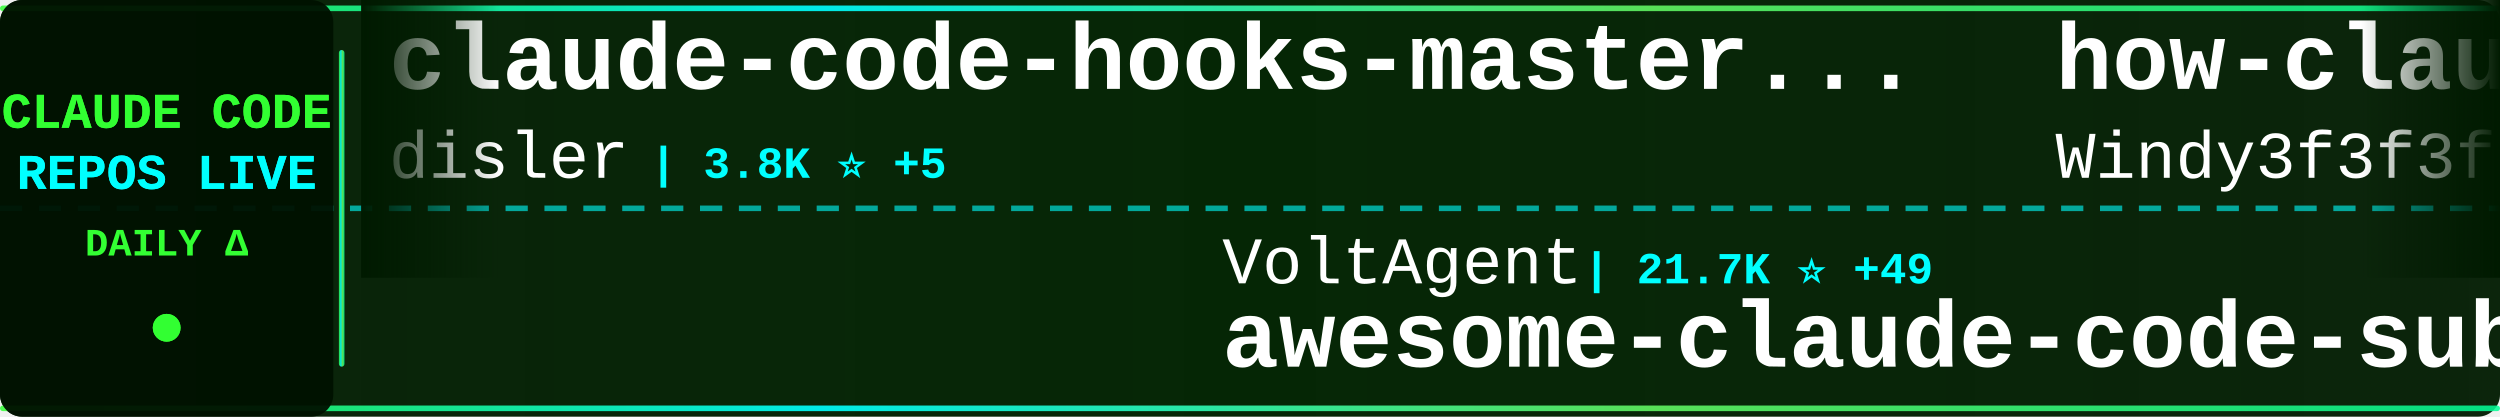
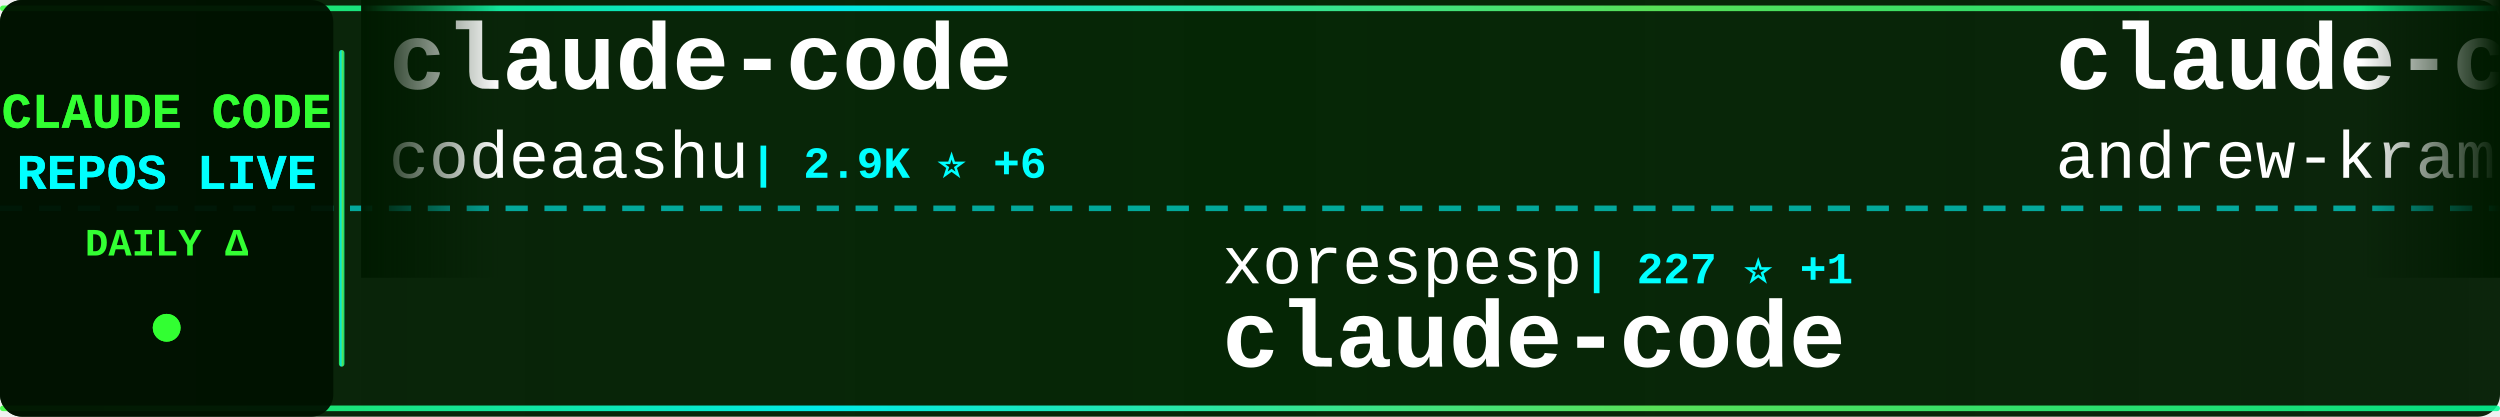
<svg xmlns="http://www.w3.org/2000/svg" width="900" height="150">
  <defs>
    <linearGradient id="tickerBg" x1="0%" y1="0%" x2="100%" y2="0%">
      <stop offset="0%" style="stop-color:#001a00;stop-opacity:0.95" />
      <stop offset="50%" style="stop-color:#002200;stop-opacity:0.98" />
      <stop offset="100%" style="stop-color:#001a00;stop-opacity:0.95" />
    </linearGradient>
    <linearGradient id="borderGrad" x1="0%" y1="0%" x2="100%" y2="0%">
      <stop offset="0%" style="stop-color:#33ff33;stop-opacity:0.85">
        <animate attributeName="stop-opacity" values="0.85;1;0.85" dur="2s" repeatCount="indefinite" />
      </stop>
      <stop offset="33%" style="stop-color:#00ffff;stop-opacity:0.9">
        <animate attributeName="stop-opacity" values="0.9;1;0.9" dur="2.2s" repeatCount="indefinite" />
      </stop>
      <stop offset="66%" style="stop-color:#66ff66;stop-opacity:0.85">
        <animate attributeName="stop-opacity" values="0.85;1;0.85" dur="1.8s" repeatCount="indefinite" />
      </stop>
      <stop offset="100%" style="stop-color:#00ff99;stop-opacity:0.85">
        <animate attributeName="stop-opacity" values="0.85;1;0.85" dur="2s" repeatCount="indefinite" />
      </stop>
    </linearGradient>
    <filter id="textGlow">
      <feGaussianBlur stdDeviation="0.1" result="coloredBlur" />
      <feMerge>
        <feMergeNode in="coloredBlur" />
        <feMergeNode in="SourceGraphic" />
      </feMerge>
    </filter>
    <filter id="metricGlow">
      <feGaussianBlur stdDeviation="0.2" result="coloredBlur" />
      <feMerge>
        <feMergeNode in="coloredBlur" />
        <feMergeNode in="SourceGraphic" />
      </feMerge>
    </filter>
    <linearGradient id="leftFade" x1="0%" y1="0%" x2="100%" y2="0%">
      <stop offset="0%" style="stop-color:#001a00;stop-opacity:1" />
      <stop offset="100%" style="stop-color:#001a00;stop-opacity:0" />
    </linearGradient>
    <linearGradient id="rightFade" x1="0%" y1="0%" x2="100%" y2="0%">
      <stop offset="0%" style="stop-color:#001a00;stop-opacity:0" />
      <stop offset="100%" style="stop-color:#001a00;stop-opacity:1" />
    </linearGradient>
  </defs>
  <rect width="900" height="150" fill="url(#tickerBg)" rx="8" />
  <rect x="0" y="2" width="900" height="2" fill="url(#borderGrad)" rx="1" />
  <rect x="0" y="146" width="900" height="2" fill="url(#borderGrad)" rx="1" />
  <line x1="0" y1="75" x2="900" y2="75" stroke="#00ffff" stroke-width="2" stroke-dasharray="8 6" opacity="0.6" />
  <rect x="0" y="0" width="120" height="150" fill="#001100" opacity="0.95" rx="8" />
  <text x="60" y="46" font-family="'Courier New', monospace" font-size="18" font-weight="bold" fill="#33ff33" text-anchor="middle" filter="url(#textGlow)">
    CLAUDE CODE
  </text>
  <text x="60" y="68" font-family="'Courier New', monospace" font-size="18" font-weight="bold" fill="#00ffff" text-anchor="middle" filter="url(#textGlow)">
    REPOS LIVE
  </text>
  <text x="60" y="92" font-family="'Courier New', monospace" font-size="14" font-weight="bold" fill="#33ff33" text-anchor="middle">
    DAILY Δ
  </text>
  <circle cx="60" cy="118" r="5" fill="#33ff33" filter="url(#metricGlow)">
    <animate attributeName="r" values="4;6;4" dur="1.5s" repeatCount="indefinite" />
    <animate attributeName="opacity" values="0.6;1;0.6" dur="1.5s" repeatCount="indefinite" />
  </circle>
  <rect x="122" y="18" width="2" height="114" fill="url(#borderGrad)" rx="1" />
  <clipPath id="tickerClip">
    <rect x="130" y="0" width="770" height="150" />
  </clipPath>
  <g clip-path="url(#tickerClip)">
    <g id="tickerItems">
      <animateTransform attributeName="transform" attributeType="XML" type="translate" from="0 0" to="-3000 0" dur="54s" repeatCount="indefinite" />
      <g transform="translate(0, 0)">
+         <text x="140" y="32" font-family="'Courier New', monospace" font-size="34" font-weight="bold" fill="#ffffff">claude-code</text>
+         <text x="140" y="64" font-family="'Courier New', monospace" font-size="24" font-weight="normal" fill="#ffffff" opacity="1.0">codeaashu</text>
+         <text x="270" y="64" font-family="'Courier New', monospace" font-size="16" font-weight="bold" fill="#00ffff"> | 2.9K ⭐ +6</text>
+       </g>
+       <g transform="translate(300, 0)">
+         <text x="140" y="102" font-family="'Courier New', monospace" font-size="24" font-weight="normal" fill="#ffffff" opacity="1.0">xorespesp</text>
+         <text x="270" y="102" font-family="'Courier New', monospace" font-size="16" font-weight="bold" fill="#00ffff"> | 227 ⭐ +1</text>
+         <text x="140" y="132" font-family="'Courier New', monospace" font-size="34" font-weight="bold" fill="#ffffff">claude-code</text>
+       </g>
+       <g transform="translate(600, 0)">
+         <text x="140" y="32" font-family="'Courier New', monospace" font-size="34" font-weight="bold" fill="#ffffff">claude-code-source-build</text>
+         <text x="140" y="64" font-family="'Courier New', monospace" font-size="24" font-weight="normal" fill="#ffffff" opacity="1.0">andrew-kramer-inno</text>
+         <text x="378" y="64" font-family="'Courier New', monospace" font-size="16" font-weight="bold" fill="#00ffff"> | 592 ⭐</text>
+       </g>
+       <g transform="translate(900, 0)">
+         <text x="140" y="102" font-family="'Courier New', monospace" font-size="24" font-weight="normal" fill="#ffffff" opacity="1.0">Alishahryar1</text>
+         <text x="306" y="102" font-family="'Courier New', monospace" font-size="16" font-weight="bold" fill="#00ffff"> | 34.1K ⭐ +257</text>
+         <text x="140" y="132" font-family="'Courier New', monospace" font-size="34" font-weight="bold" fill="#ffffff">free-claude-code</text>
+       </g>
+       <g transform="translate(1200, 0)">
+         <text x="140" y="32" font-family="'Courier New', monospace" font-size="34" font-weight="bold" fill="#ffffff">Claude-Code</text>
+         <text x="140" y="64" font-family="'Courier New', monospace" font-size="24" font-weight="normal" fill="#ffffff" opacity="1.0">KPR111</text>
+         <text x="234" y="64" font-family="'Courier New', monospace" font-size="16" font-weight="bold" fill="#00ffff"> | 18 ⭐</text>
+       </g>
+       <g transform="translate(1500, 0)">
+         <text x="140" y="102" font-family="'Courier New', monospace" font-size="24" font-weight="normal" fill="#ffffff" opacity="1.0">SeemSeam</text>
+         <text x="258" y="102" font-family="'Courier New', monospace" font-size="16" font-weight="bold" fill="#00ffff"> | 3.0K ⭐ +14</text>
+         <text x="140" y="132" font-family="'Courier New', monospace" font-size="34" font-weight="bold" fill="#ffffff">claude_codex_bridge</text>
+       </g>
+       <g transform="translate(1800, 0)">
+         <text x="140" y="32" font-family="'Courier New', monospace" font-size="34" font-weight="bold" fill="#ffffff">claude-code-engineering</text>
+         <text x="140" y="64" font-family="'Courier New', monospace" font-size="24" font-weight="normal" fill="#ffffff" opacity="1.0">huangjia2019</text>
+         <text x="306" y="64" font-family="'Courier New', monospace" font-size="16" font-weight="bold" fill="#00ffff"> | 828 ⭐ +2</text>
+       </g>
+       <g transform="translate(2100, 0)">
+         <text x="140" y="102" font-family="'Courier New', monospace" font-size="24" font-weight="normal" fill="#ffffff" opacity="1.0">shareAI-lab</text>
+         <text x="294" y="102" font-family="'Courier New', monospace" font-size="16" font-weight="bold" fill="#00ffff"> | 66.3K ⭐ +216</text>
+         <text x="140" y="132" font-family="'Courier New', monospace" font-size="34" font-weight="bold" fill="#ffffff">learn-claude-code</text>
+       </g>
+       <g transform="translate(2400, 0)">
        <text x="140" y="32" font-family="'Courier New', monospace" font-size="34" font-weight="bold" fill="#ffffff">claude-code-hooks-master...</text>
        <text x="140" y="64" font-family="'Courier New', monospace" font-size="24" font-weight="normal" fill="#ffffff" opacity="1.0">disler</text>
-         <text x="234" y="64" font-family="'Courier New', monospace" font-size="16" font-weight="bold" fill="#00ffff"> | 3.8K ⭐ +5</text>
+         <text x="234" y="64" font-family="'Courier New', monospace" font-size="16" font-weight="bold" fill="#00ffff"> | 3.8K ⭐ +6</text>
      </g>
-       <g transform="translate(300, 0)">
-         <text x="140" y="102" font-family="'Courier New', monospace" font-size="24" font-weight="normal" fill="#ffffff" opacity="1.0">VoltAgent</text>
-         <text x="270" y="102" font-family="'Courier New', monospace" font-size="16" font-weight="bold" fill="#00ffff"> | 21.7K ⭐ +49</text>
-         <text x="140" y="132" font-family="'Courier New', monospace" font-size="34" font-weight="bold" fill="#ffffff">awesome-claude-code-suba...</text>
+       <g transform="translate(2700, 0)">
+         <text x="140" y="102" font-family="'Courier New', monospace" font-size="24" font-weight="normal" fill="#ffffff" opacity="1.0">carlvellotti</text>
+         <text x="306" y="102" font-family="'Courier New', monospace" font-size="16" font-weight="bold" fill="#00ffff"> | 2.1K ⭐ +14</text>
+         <text x="140" y="132" font-family="'Courier New', monospace" font-size="34" font-weight="bold" fill="#ffffff">claude-code-pm-course</text>
      </g>
-       <g transform="translate(600, 0)">
-         <text x="140" y="32" font-family="'Courier New', monospace" font-size="34" font-weight="bold" fill="#ffffff">how-claude-code-works</text>
-         <text x="140" y="64" font-family="'Courier New', monospace" font-size="24" font-weight="normal" fill="#ffffff" opacity="1.0">Windy3f3f3f3f</text>
-         <text x="318" y="64" font-family="'Courier New', monospace" font-size="16" font-weight="bold" fill="#00ffff"> | 2.6K ⭐ +10</text>
+       <g transform="translate(3000, 0)">
+         <text x="140" y="32" font-family="'Courier New', monospace" font-size="34" font-weight="bold" fill="#ffffff">claude-code</text>
+         <text x="140" y="64" font-family="'Courier New', monospace" font-size="24" font-weight="normal" fill="#ffffff" opacity="1.0">codeaashu</text>
+         <text x="270" y="64" font-family="'Courier New', monospace" font-size="16" font-weight="bold" fill="#00ffff"> | 2.9K ⭐ +6</text>
      </g>
-       <g transform="translate(900, 0)">
-         <text x="140" y="102" font-family="'Courier New', monospace" font-size="24" font-weight="normal" fill="#ffffff" opacity="1.0">edmund-io</text>
-         <text x="270" y="102" font-family="'Courier New', monospace" font-size="16" font-weight="bold" fill="#00ffff"> | 1.5K ⭐ +1</text>
-         <text x="140" y="132" font-family="'Courier New', monospace" font-size="34" font-weight="bold" fill="#ffffff">edmunds-claude-code</text>
-       </g>
-       <g transform="translate(1200, 0)">
-         <text x="140" y="32" font-family="'Courier New', monospace" font-size="34" font-weight="bold" fill="#ffffff">claude-code-hub</text>
-         <text x="140" y="64" font-family="'Courier New', monospace" font-size="24" font-weight="normal" fill="#ffffff" opacity="1.0">ding113</text>
-         <text x="246" y="64" font-family="'Courier New', monospace" font-size="16" font-weight="bold" fill="#00ffff"> | 3.0K ⭐ +6</text>
-       </g>
-       <g transform="translate(1500, 0)">
-         <text x="140" y="102" font-family="'Courier New', monospace" font-size="24" font-weight="normal" fill="#ffffff" opacity="1.0">tanbiralam</text>
-         <text x="282" y="102" font-family="'Courier New', monospace" font-size="16" font-weight="bold" fill="#00ffff"> | 1.9K ⭐ +6</text>
+       <g transform="translate(3300, 0)">
+         <text x="140" y="102" font-family="'Courier New', monospace" font-size="24" font-weight="normal" fill="#ffffff" opacity="1.0">xorespesp</text>
+         <text x="270" y="102" font-family="'Courier New', monospace" font-size="16" font-weight="bold" fill="#00ffff"> | 227 ⭐ +1</text>
        <text x="140" y="132" font-family="'Courier New', monospace" font-size="34" font-weight="bold" fill="#ffffff">claude-code</text>
      </g>
-       <g transform="translate(1800, 0)">
-         <text x="140" y="32" font-family="'Courier New', monospace" font-size="34" font-weight="bold" fill="#ffffff">claude-code-telegram</text>
-         <text x="140" y="64" font-family="'Courier New', monospace" font-size="24" font-weight="normal" fill="#ffffff" opacity="1.0">RichardAtCT</text>
-         <text x="294" y="64" font-family="'Courier New', monospace" font-size="16" font-weight="bold" fill="#00ffff"> | 2.7K ⭐ +3</text>
-       </g>
-       <g transform="translate(2100, 0)">
-         <text x="140" y="102" font-family="'Courier New', monospace" font-size="24" font-weight="normal" fill="#ffffff" opacity="1.0">Cranot</text>
-         <text x="234" y="102" font-family="'Courier New', monospace" font-size="16" font-weight="bold" fill="#00ffff"> | 2.8K ⭐ +2</text>
-         <text x="140" y="132" font-family="'Courier New', monospace" font-size="34" font-weight="bold" fill="#ffffff">claude-code-guide</text>
-       </g>
-       <g transform="translate(2400, 0)">
-         <text x="140" y="32" font-family="'Courier New', monospace" font-size="34" font-weight="bold" fill="#ffffff">claude-code</text>
-         <text x="140" y="64" font-family="'Courier New', monospace" font-size="24" font-weight="normal" fill="#ffffff" opacity="1.0">lowcortisolprogrammer</text>
-         <text x="414" y="64" font-family="'Courier New', monospace" font-size="16" font-weight="bold" fill="#00ffff"> | 172 ⭐</text>
-       </g>
-       <g transform="translate(2700, 0)">
-         <text x="140" y="102" font-family="'Courier New', monospace" font-size="24" font-weight="normal" fill="#ffffff" opacity="1.0">frankbria</text>
-         <text x="270" y="102" font-family="'Courier New', monospace" font-size="16" font-weight="bold" fill="#00ffff"> | 9.3K ⭐ +8</text>
-         <text x="140" y="132" font-family="'Courier New', monospace" font-size="34" font-weight="bold" fill="#ffffff">ralph-claude-code</text>
-       </g>
-       <g transform="translate(3000, 0)">
-         <text x="140" y="32" font-family="'Courier New', monospace" font-size="34" font-weight="bold" fill="#ffffff">claude-code-hooks-master...</text>
-         <text x="140" y="64" font-family="'Courier New', monospace" font-size="24" font-weight="normal" fill="#ffffff" opacity="1.0">disler</text>
-         <text x="234" y="64" font-family="'Courier New', monospace" font-size="16" font-weight="bold" fill="#00ffff"> | 3.8K ⭐ +5</text>
-       </g>
-       <g transform="translate(3300, 0)">
-         <text x="140" y="102" font-family="'Courier New', monospace" font-size="24" font-weight="normal" fill="#ffffff" opacity="1.0">VoltAgent</text>
-         <text x="270" y="102" font-family="'Courier New', monospace" font-size="16" font-weight="bold" fill="#00ffff"> | 21.7K ⭐ +49</text>
-         <text x="140" y="132" font-family="'Courier New', monospace" font-size="34" font-weight="bold" fill="#ffffff">awesome-claude-code-suba...</text>
-       </g>
      <g transform="translate(3600, 0)">
-         <text x="140" y="32" font-family="'Courier New', monospace" font-size="34" font-weight="bold" fill="#ffffff">how-claude-code-works</text>
-         <text x="140" y="64" font-family="'Courier New', monospace" font-size="24" font-weight="normal" fill="#ffffff" opacity="1.0">Windy3f3f3f3f</text>
-         <text x="318" y="64" font-family="'Courier New', monospace" font-size="16" font-weight="bold" fill="#00ffff"> | 2.6K ⭐ +10</text>
+         <text x="140" y="32" font-family="'Courier New', monospace" font-size="34" font-weight="bold" fill="#ffffff">claude-code-source-build</text>
+         <text x="140" y="64" font-family="'Courier New', monospace" font-size="24" font-weight="normal" fill="#ffffff" opacity="1.0">andrew-kramer-inno</text>
+         <text x="378" y="64" font-family="'Courier New', monospace" font-size="16" font-weight="bold" fill="#00ffff"> | 592 ⭐</text>
      </g>
      <g transform="translate(3900, 0)">
-         <text x="140" y="102" font-family="'Courier New', monospace" font-size="24" font-weight="normal" fill="#ffffff" opacity="1.0">edmund-io</text>
-         <text x="270" y="102" font-family="'Courier New', monospace" font-size="16" font-weight="bold" fill="#00ffff"> | 1.5K ⭐ +1</text>
-         <text x="140" y="132" font-family="'Courier New', monospace" font-size="34" font-weight="bold" fill="#ffffff">edmunds-claude-code</text>
+         <text x="140" y="102" font-family="'Courier New', monospace" font-size="24" font-weight="normal" fill="#ffffff" opacity="1.0">Alishahryar1</text>
+         <text x="306" y="102" font-family="'Courier New', monospace" font-size="16" font-weight="bold" fill="#00ffff"> | 34.1K ⭐ +257</text>
+         <text x="140" y="132" font-family="'Courier New', monospace" font-size="34" font-weight="bold" fill="#ffffff">free-claude-code</text>
      </g>
    </g>
  </g>
  <rect x="130" y="0" width="50" height="100" fill="url(#leftFade)" />
  <rect x="850" y="0" width="50" height="100" fill="url(#rightFade)" />
</svg>
